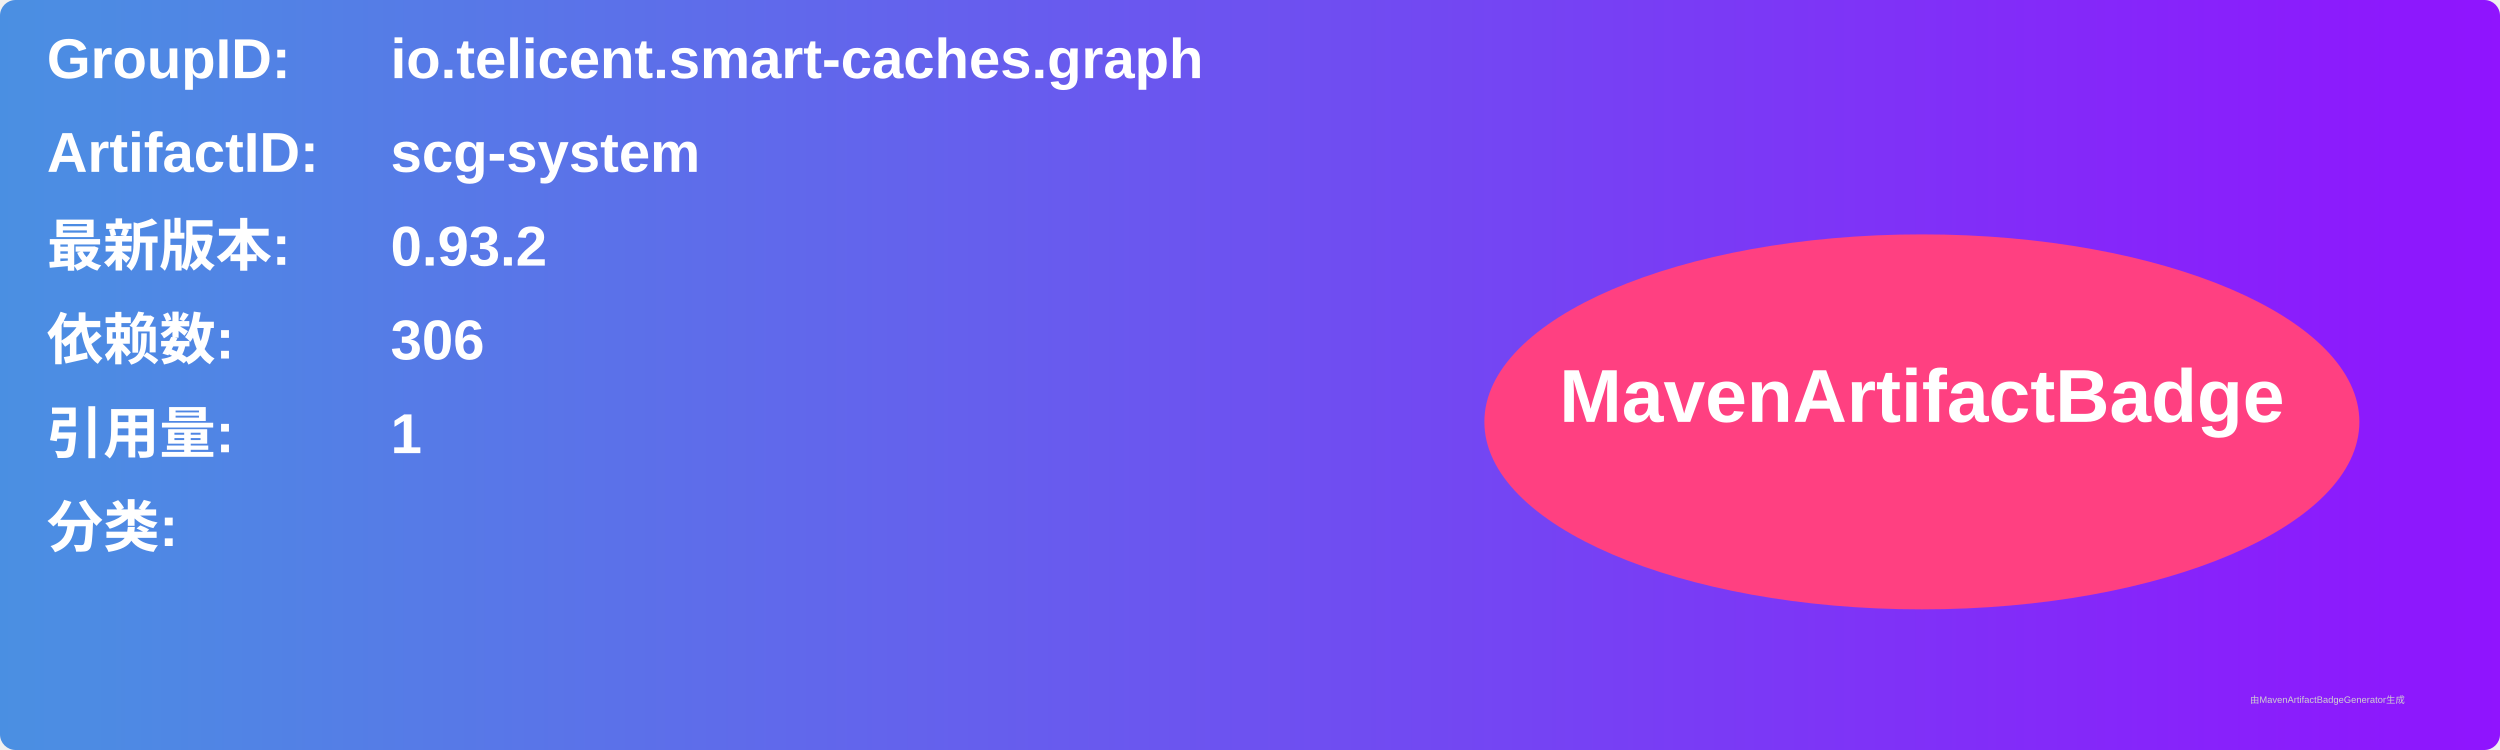
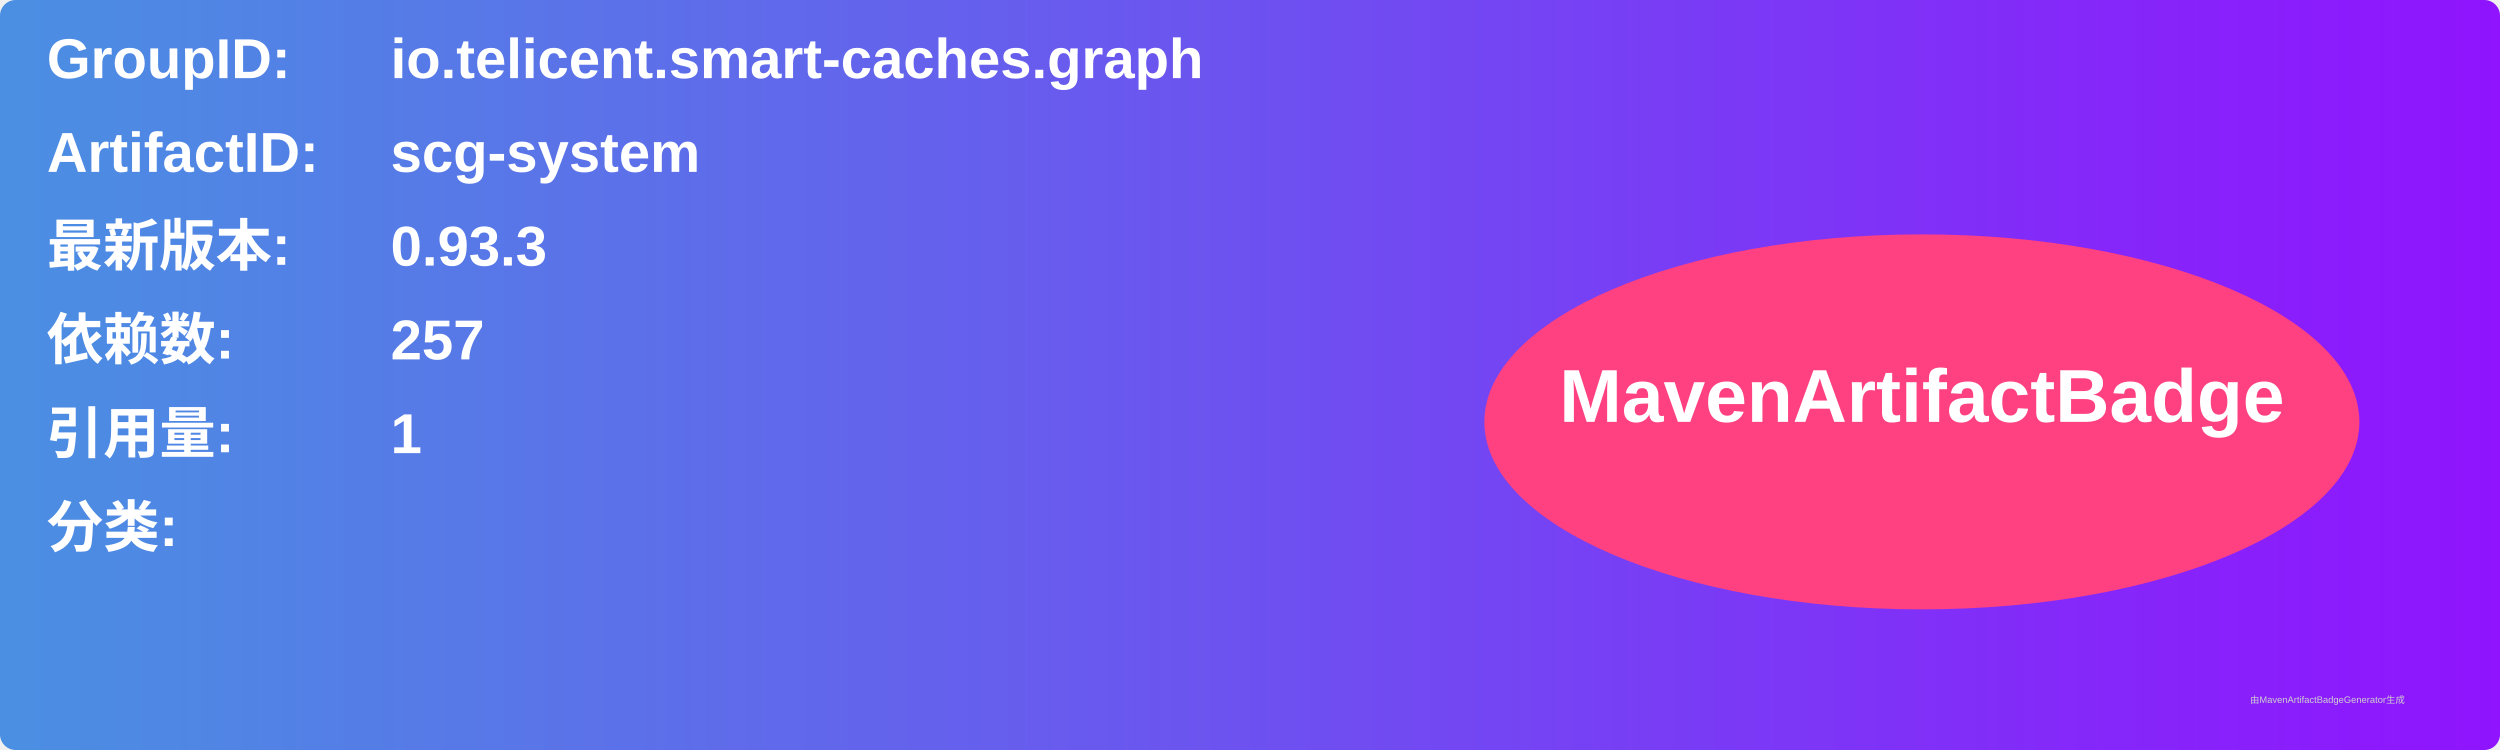
<svg xmlns="http://www.w3.org/2000/svg" width="800" height="240" viewBox="0 0 800 240">
  <linearGradient id="grad" x1="0%" y1="0%" x2="100%" y2="0%">
    <stop offset="0%" stop-color="#4a90e2" />
    <stop offset="100%" stop-color="#9013fe" />
  </linearGradient>
  <rect width="100%" height="100%" rx="5" ry="5" fill="url(#grad)" />
  <g transform="translate(15, 15)">
    <text x="0" y="10" font-family="Arial" font-size="18" fill="white" font-weight="bold" width="260">GroupID:</text>
    <text x="110" y="10" font-family="Arial" font-size="18" fill="white" font-weight="bold" width="460">io.telicent.smart-caches.graph</text>
    <text x="0" y="40" font-family="Arial" font-size="18" fill="white" font-weight="bold" width="260">ArtifactID:</text>
    <text x="110" y="40" font-family="Arial" font-size="18" fill="white" font-weight="bold" width="460">scg-system</text>
    <text x="0" y="70" font-family="Arial" font-size="18" fill="white" font-weight="bold">最新版本:</text>
    <text x="110" y="70" font-family="Arial" font-size="18" fill="white" font-weight="bold">
-       <tspan font-weight="bold">0.93.2</tspan>
+       <tspan font-weight="bold">0.93.3</tspan>
    </text>
    <text x="0" y="100" font-family="Arial" font-size="18" fill="white" font-weight="bold">依赖数: </text>
    <text x="110" y="100" font-family="Arial" font-size="18" fill="white">
-       <tspan font-weight="bold">306</tspan>
+       <tspan font-weight="bold">257</tspan>
    </text>
    <text x="0" y="130" font-family="Arial" font-size="18" fill="white" font-weight="bold">引用量: </text>
    <text x="110" y="130" font-family="Arial" font-size="18" fill="white">
      <tspan font-weight="bold">1</tspan>
    </text>
    <text x="0" y="160" font-family="Arial" font-size="18" fill="white" font-weight="bold">分类:</text>
    <text x="10" y="190" font-family="Arial" font-size="10" fill="white">
      <tspan font-weight="bold" />
    </text>
    <ellipse cx="600" cy="120" rx="140" ry="60" fill="#ff4081" />
    <text x="600" y="120" text-anchor="middle" font-family="Arial" font-size="24" fill="white" font-weight="bold">MavenArtifactBadge</text>
  </g>
  <text x="720" y="225" font-family="Arial" font-size="3" fill="#d0d0d0">由MavenArtifactBadgeGenerator生成</text>
</svg>
